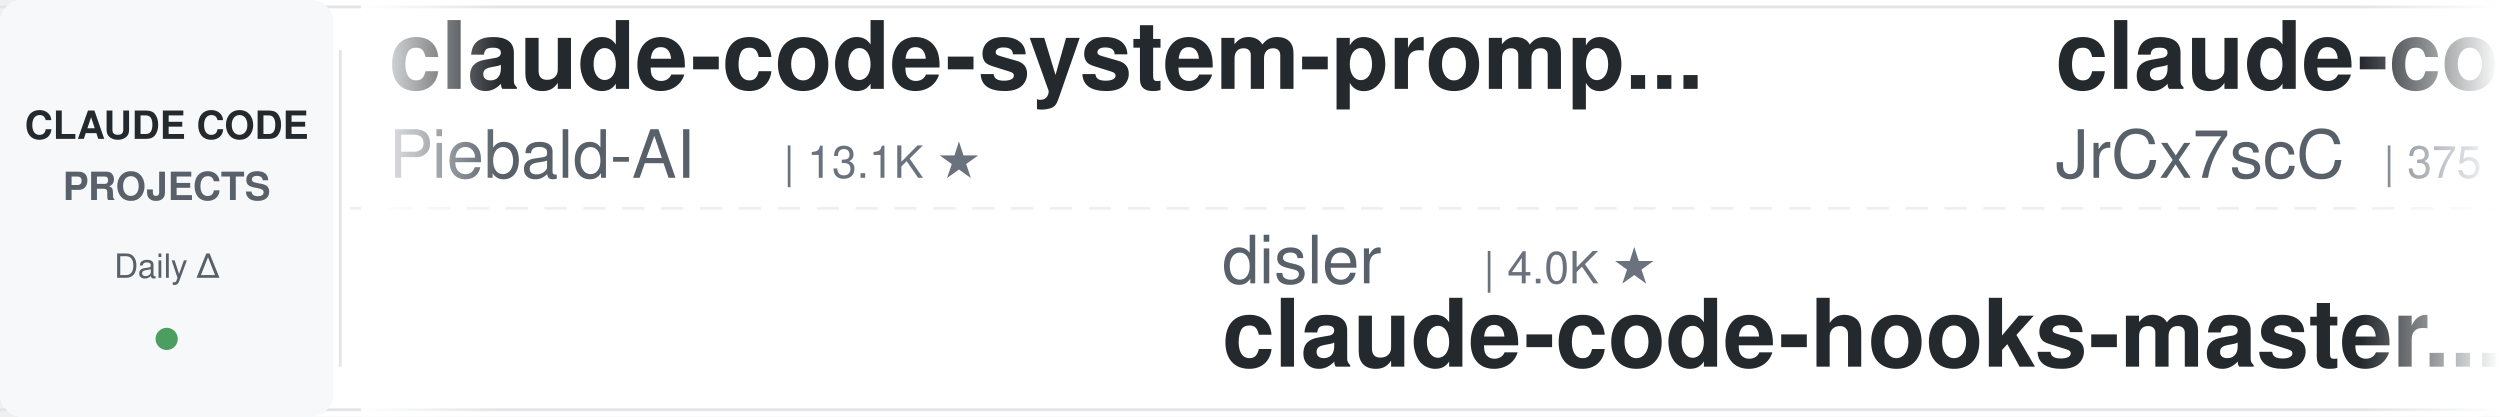
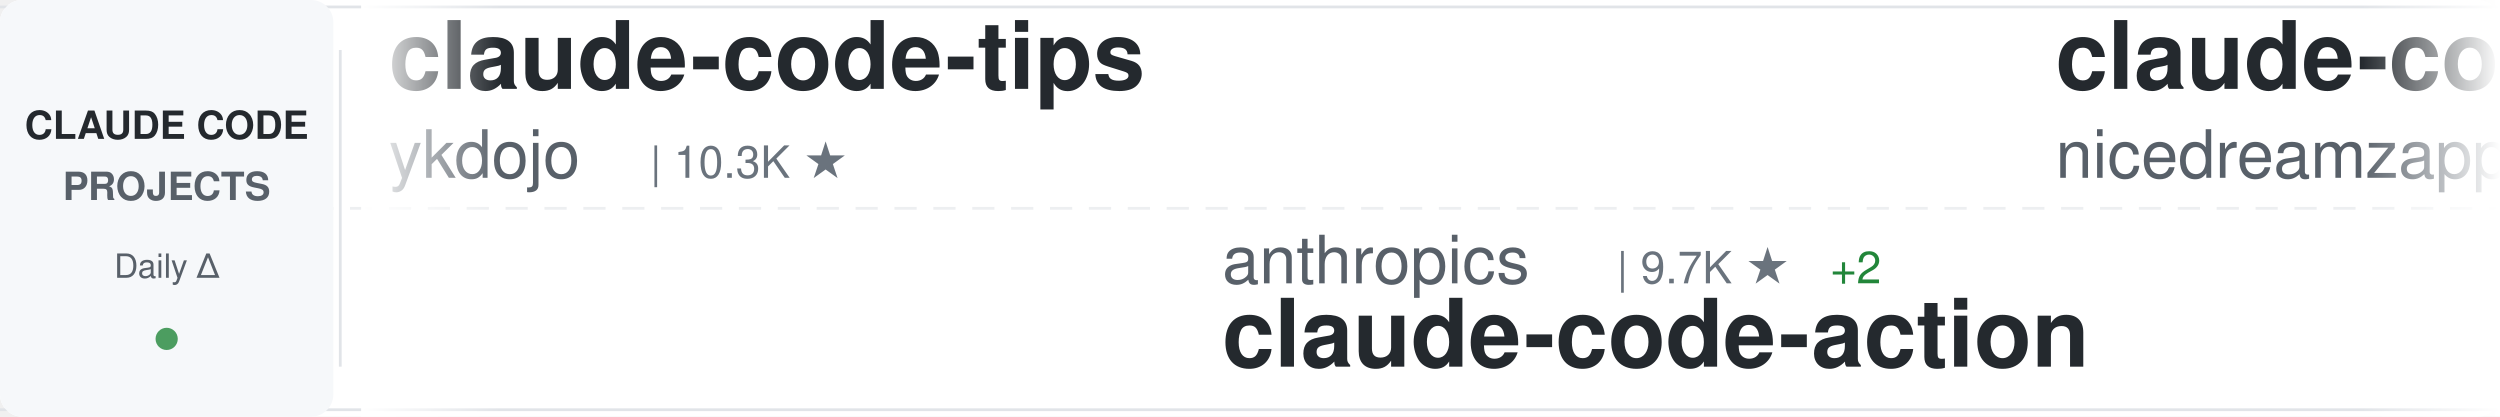
<svg xmlns="http://www.w3.org/2000/svg" width="900" height="150">
  <defs>
    <linearGradient id="awesomeLeftFade" x1="0%" y1="0%" x2="100%" y2="0%">
      <stop offset="0%" style="stop-color:#ffffff;stop-opacity:1" />
      <stop offset="100%" style="stop-color:#ffffff;stop-opacity:0" />
    </linearGradient>
    <linearGradient id="awesomeRightFade" x1="0%" y1="0%" x2="100%" y2="0%">
      <stop offset="0%" style="stop-color:#ffffff;stop-opacity:0" />
      <stop offset="100%" style="stop-color:#ffffff;stop-opacity:1" />
    </linearGradient>
  </defs>
  <rect width="900" height="150" fill="#ffffff" rx="8" />
  <rect x="0" y="2" width="900" height="1" fill="#e1e4e8" />
  <rect x="0" y="147" width="900" height="1" fill="#e1e4e8" />
  <line x1="0" y1="75" x2="900" y2="75" stroke="#e1e4e8" stroke-width="1" stroke-dasharray="8 6" opacity="0.6" />
  <rect x="0" y="0" width="120" height="150" fill="#f6f8fa" rx="8" />
  <text x="60" y="50" font-family="-apple-system, BlinkMacSystemFont, 'Segoe UI', Helvetica, Arial, sans-serif" font-size="14" font-weight="600" fill="#24292e" text-anchor="middle">CLAUDE CODE</text>
  <text x="60" y="72" font-family="-apple-system, BlinkMacSystemFont, 'Segoe UI', Helvetica, Arial, sans-serif" font-size="14" font-weight="600" fill="#586069" text-anchor="middle">PROJECTS</text>
  <text x="60" y="100" font-family="-apple-system, BlinkMacSystemFont, 'Segoe UI', Helvetica, Arial, sans-serif" font-size="12" font-weight="500" fill="#586069" text-anchor="middle">Daily Δ</text>
  <circle cx="60" cy="122" r="4" fill="#22863a" opacity="0.8" />
  <rect x="122" y="18" width="1" height="114" fill="#e1e4e8" />
  <clipPath id="awesomeTickerClip">
    <rect x="130" y="0" width="770" height="150" />
  </clipPath>
  <g clip-path="url(#awesomeTickerClip)">
    <g id="awesomeTickerItems">
      <animateTransform attributeName="transform" attributeType="XML" type="translate" from="0 0" to="-3000 0" dur="54s" repeatCount="indefinite" />
      <g transform="translate(0, 0)">
-         <text x="140" y="32" font-family="-apple-system, BlinkMacSystemFont, 'Segoe UI', Helvetica, Arial, sans-serif" font-size="34" font-weight="600" fill="#24292e">claude-code-system-promp...</text>
-         <text x="140" y="64" font-family="-apple-system, BlinkMacSystemFont, 'Segoe UI', Helvetica, Arial, sans-serif" font-size="24" font-weight="400" fill="#586069">Piebald-AI</text>
-         <text x="282" y="64" font-family="-apple-system, BlinkMacSystemFont, 'Segoe UI', Helvetica, Arial, sans-serif" font-size="16" font-weight="500" fill="#6a737d">| 13.1K ★</text>
+         <text x="140" y="32" font-family="-apple-system, BlinkMacSystemFont, 'Segoe UI', Helvetica, Arial, sans-serif" font-size="34" font-weight="600" fill="#24292e">claude-code-tips</text>
+         <text x="140" y="64" font-family="-apple-system, BlinkMacSystemFont, 'Segoe UI', Helvetica, Arial, sans-serif" font-size="24" font-weight="400" fill="#586069">ykdojo</text>
+         <text x="234" y="64" font-family="-apple-system, BlinkMacSystemFont, 'Segoe UI', Helvetica, Arial, sans-serif" font-size="16" font-weight="500" fill="#6a737d">| 10.3K ★</text>
      </g>
      <g transform="translate(300, 0)">
-         <text x="140" y="102" font-family="-apple-system, BlinkMacSystemFont, 'Segoe UI', Helvetica, Arial, sans-serif" font-size="24" font-weight="400" fill="#586069">disler</text>
-         <text x="234" y="102" font-family="-apple-system, BlinkMacSystemFont, 'Segoe UI', Helvetica, Arial, sans-serif" font-size="16" font-weight="500" fill="#6a737d">| 4.0K ★</text>
-         <text x="140" y="132" font-family="-apple-system, BlinkMacSystemFont, 'Segoe UI', Helvetica, Arial, sans-serif" font-size="34" font-weight="600" fill="#24292e">claude-code-hooks-master...</text>
+         <text x="140" y="102" font-family="-apple-system, BlinkMacSystemFont, 'Segoe UI', Helvetica, Arial, sans-serif" font-size="24" font-weight="400" fill="#586069">anthropics</text>
+         <text x="282" y="102" font-family="-apple-system, BlinkMacSystemFont, 'Segoe UI', Helvetica, Arial, sans-serif" font-size="16" font-weight="500" fill="#6a737d">| 9.7K ★</text>
+         <text x="359" y="102" font-family="-apple-system, BlinkMacSystemFont, 'Segoe UI', Helvetica, Arial, sans-serif" font-size="16" font-weight="500" fill="#22863a"> +2</text>
+         <text x="140" y="132" font-family="-apple-system, BlinkMacSystemFont, 'Segoe UI', Helvetica, Arial, sans-serif" font-size="34" font-weight="600" fill="#24292e">claude-code-action</text>
      </g>
      <g transform="translate(600, 0)">
-         <text x="140" y="32" font-family="-apple-system, BlinkMacSystemFont, 'Segoe UI', Helvetica, Arial, sans-serif" font-size="34" font-weight="600" fill="#24292e">claude-code-source</text>
-         <text x="140" y="64" font-family="-apple-system, BlinkMacSystemFont, 'Segoe UI', Helvetica, Arial, sans-serif" font-size="24" font-weight="400" fill="#586069">JrCx7scC</text>
-         <text x="258" y="64" font-family="-apple-system, BlinkMacSystemFont, 'Segoe UI', Helvetica, Arial, sans-serif" font-size="16" font-weight="500" fill="#6a737d">| 375 ★</text>
+         <text x="140" y="32" font-family="-apple-system, BlinkMacSystemFont, 'Segoe UI', Helvetica, Arial, sans-serif" font-size="34" font-weight="600" fill="#24292e">claude-code-local</text>
+         <text x="140" y="64" font-family="-apple-system, BlinkMacSystemFont, 'Segoe UI', Helvetica, Arial, sans-serif" font-size="24" font-weight="400" fill="#586069">nicedreamzapp</text>
+         <text x="318" y="64" font-family="-apple-system, BlinkMacSystemFont, 'Segoe UI', Helvetica, Arial, sans-serif" font-size="16" font-weight="500" fill="#6a737d">| 3.4K ★</text>
      </g>
      <g transform="translate(900, 0)">
-         <text x="140" y="102" font-family="-apple-system, BlinkMacSystemFont, 'Segoe UI', Helvetica, Arial, sans-serif" font-size="24" font-weight="400" fill="#586069">techjarves</text>
-         <text x="282" y="102" font-family="-apple-system, BlinkMacSystemFont, 'Segoe UI', Helvetica, Arial, sans-serif" font-size="16" font-weight="500" fill="#6a737d">| 1.6K ★</text>
-         <text x="140" y="132" font-family="-apple-system, BlinkMacSystemFont, 'Segoe UI', Helvetica, Arial, sans-serif" font-size="34" font-weight="600" fill="#24292e">ClaudeCode-Portable</text>
+         <text x="140" y="102" font-family="-apple-system, BlinkMacSystemFont, 'Segoe UI', Helvetica, Arial, sans-serif" font-size="24" font-weight="400" fill="#586069">andrew-kramer-inno</text>
+         <text x="378" y="102" font-family="-apple-system, BlinkMacSystemFont, 'Segoe UI', Helvetica, Arial, sans-serif" font-size="16" font-weight="500" fill="#6a737d">| 595 ★</text>
+         <text x="140" y="132" font-family="-apple-system, BlinkMacSystemFont, 'Segoe UI', Helvetica, Arial, sans-serif" font-size="34" font-weight="600" fill="#24292e">claude-code-source-build</text>
      </g>
      <g transform="translate(1200, 0)">
+         <text x="140" y="32" font-family="-apple-system, BlinkMacSystemFont, 'Segoe UI', Helvetica, Arial, sans-serif" font-size="34" font-weight="600" fill="#24292e">Claude-Code</text>
+         <text x="140" y="64" font-family="-apple-system, BlinkMacSystemFont, 'Segoe UI', Helvetica, Arial, sans-serif" font-size="24" font-weight="400" fill="#586069">OrcaWhisper</text>
+         <text x="294" y="64" font-family="-apple-system, BlinkMacSystemFont, 'Segoe UI', Helvetica, Arial, sans-serif" font-size="16" font-weight="500" fill="#6a737d">| 106 ★</text>
+       </g>
+       <g transform="translate(1500, 0)">
+         <text x="140" y="102" font-family="-apple-system, BlinkMacSystemFont, 'Segoe UI', Helvetica, Arial, sans-serif" font-size="24" font-weight="400" fill="#586069">pedrohcgs</text>
+         <text x="270" y="102" font-family="-apple-system, BlinkMacSystemFont, 'Segoe UI', Helvetica, Arial, sans-serif" font-size="16" font-weight="500" fill="#6a737d">| 1.7K ★</text>
+         <text x="140" y="132" font-family="-apple-system, BlinkMacSystemFont, 'Segoe UI', Helvetica, Arial, sans-serif" font-size="34" font-weight="600" fill="#24292e">claude-code-my-workflow</text>
+       </g>
+       <g transform="translate(1800, 0)">
        <text x="140" y="32" font-family="-apple-system, BlinkMacSystemFont, 'Segoe UI', Helvetica, Arial, sans-serif" font-size="34" font-weight="600" fill="#24292e">everything-claude-code-z...</text>
        <text x="140" y="64" font-family="-apple-system, BlinkMacSystemFont, 'Segoe UI', Helvetica, Arial, sans-serif" font-size="24" font-weight="400" fill="#586069">xu-xiang</text>
        <text x="258" y="64" font-family="-apple-system, BlinkMacSystemFont, 'Segoe UI', Helvetica, Arial, sans-serif" font-size="16" font-weight="500" fill="#6a737d">| 2.0K ★</text>
      </g>
-       <g transform="translate(1500, 0)">
+       <g transform="translate(2100, 0)">
+         <text x="140" y="102" font-family="-apple-system, BlinkMacSystemFont, 'Segoe UI', Helvetica, Arial, sans-serif" font-size="24" font-weight="400" fill="#586069">LING71671</text>
+         <text x="270" y="102" font-family="-apple-system, BlinkMacSystemFont, 'Segoe UI', Helvetica, Arial, sans-serif" font-size="16" font-weight="500" fill="#6a737d">| 974 ★</text>
+         <text x="140" y="132" font-family="-apple-system, BlinkMacSystemFont, 'Segoe UI', Helvetica, Arial, sans-serif" font-size="34" font-weight="600" fill="#24292e">Open-ClaudeCode</text>
+       </g>
+       <g transform="translate(2400, 0)">
+         <text x="140" y="32" font-family="-apple-system, BlinkMacSystemFont, 'Segoe UI', Helvetica, Arial, sans-serif" font-size="34" font-weight="600" fill="#24292e">claude-code-analysis</text>
+         <text x="140" y="64" font-family="-apple-system, BlinkMacSystemFont, 'Segoe UI', Helvetica, Arial, sans-serif" font-size="24" font-weight="400" fill="#586069">liuup</text>
+         <text x="222" y="64" font-family="-apple-system, BlinkMacSystemFont, 'Segoe UI', Helvetica, Arial, sans-serif" font-size="16" font-weight="500" fill="#6a737d">| 4.1K ★</text>
+       </g>
+       <g transform="translate(2700, 0)">
+         <text x="140" y="102" font-family="-apple-system, BlinkMacSystemFont, 'Segoe UI', Helvetica, Arial, sans-serif" font-size="24" font-weight="400" fill="#586069">luyao618</text>
+         <text x="258" y="102" font-family="-apple-system, BlinkMacSystemFont, 'Segoe UI', Helvetica, Arial, sans-serif" font-size="16" font-weight="500" fill="#6a737d">| 1.7K ★</text>
+         <text x="140" y="132" font-family="-apple-system, BlinkMacSystemFont, 'Segoe UI', Helvetica, Arial, sans-serif" font-size="34" font-weight="600" fill="#24292e">Claude-Code-Source-Study</text>
+       </g>
+       <g transform="translate(3000, 0)">
+         <text x="140" y="32" font-family="-apple-system, BlinkMacSystemFont, 'Segoe UI', Helvetica, Arial, sans-serif" font-size="34" font-weight="600" fill="#24292e">claude-code-tips</text>
+         <text x="140" y="64" font-family="-apple-system, BlinkMacSystemFont, 'Segoe UI', Helvetica, Arial, sans-serif" font-size="24" font-weight="400" fill="#586069">ykdojo</text>
+         <text x="234" y="64" font-family="-apple-system, BlinkMacSystemFont, 'Segoe UI', Helvetica, Arial, sans-serif" font-size="16" font-weight="500" fill="#6a737d">| 10.3K ★</text>
+       </g>
+       <g transform="translate(3300, 0)">
+         <text x="140" y="102" font-family="-apple-system, BlinkMacSystemFont, 'Segoe UI', Helvetica, Arial, sans-serif" font-size="24" font-weight="400" fill="#586069">anthropics</text>
+         <text x="282" y="102" font-family="-apple-system, BlinkMacSystemFont, 'Segoe UI', Helvetica, Arial, sans-serif" font-size="16" font-weight="500" fill="#6a737d">| 9.7K ★</text>
+         <text x="359" y="102" font-family="-apple-system, BlinkMacSystemFont, 'Segoe UI', Helvetica, Arial, sans-serif" font-size="16" font-weight="500" fill="#22863a"> +2</text>
+         <text x="140" y="132" font-family="-apple-system, BlinkMacSystemFont, 'Segoe UI', Helvetica, Arial, sans-serif" font-size="34" font-weight="600" fill="#24292e">claude-code-action</text>
+       </g>
+       <g transform="translate(3600, 0)">
+         <text x="140" y="32" font-family="-apple-system, BlinkMacSystemFont, 'Segoe UI', Helvetica, Arial, sans-serif" font-size="34" font-weight="600" fill="#24292e">claude-code-local</text>
+         <text x="140" y="64" font-family="-apple-system, BlinkMacSystemFont, 'Segoe UI', Helvetica, Arial, sans-serif" font-size="24" font-weight="400" fill="#586069">nicedreamzapp</text>
+         <text x="318" y="64" font-family="-apple-system, BlinkMacSystemFont, 'Segoe UI', Helvetica, Arial, sans-serif" font-size="16" font-weight="500" fill="#6a737d">| 3.4K ★</text>
+       </g>
+       <g transform="translate(3900, 0)">
        <text x="140" y="102" font-family="-apple-system, BlinkMacSystemFont, 'Segoe UI', Helvetica, Arial, sans-serif" font-size="24" font-weight="400" fill="#586069">andrew-kramer-inno</text>
        <text x="378" y="102" font-family="-apple-system, BlinkMacSystemFont, 'Segoe UI', Helvetica, Arial, sans-serif" font-size="16" font-weight="500" fill="#6a737d">| 595 ★</text>
        <text x="140" y="132" font-family="-apple-system, BlinkMacSystemFont, 'Segoe UI', Helvetica, Arial, sans-serif" font-size="34" font-weight="600" fill="#24292e">claude-code-source-build</text>
-       </g>
-       <g transform="translate(1800, 0)">
-         <text x="140" y="32" font-family="-apple-system, BlinkMacSystemFont, 'Segoe UI', Helvetica, Arial, sans-serif" font-size="34" font-weight="600" fill="#24292e">claude-code-guide</text>
-         <text x="140" y="64" font-family="-apple-system, BlinkMacSystemFont, 'Segoe UI', Helvetica, Arial, sans-serif" font-size="24" font-weight="400" fill="#586069">Cranot</text>
-         <text x="234" y="64" font-family="-apple-system, BlinkMacSystemFont, 'Segoe UI', Helvetica, Arial, sans-serif" font-size="16" font-weight="500" fill="#6a737d">| 2.9K ★</text>
-       </g>
-       <g transform="translate(2100, 0)">
-         <text x="140" y="102" font-family="-apple-system, BlinkMacSystemFont, 'Segoe UI', Helvetica, Arial, sans-serif" font-size="24" font-weight="400" fill="#586069">oboard</text>
-         <text x="234" y="102" font-family="-apple-system, BlinkMacSystemFont, 'Segoe UI', Helvetica, Arial, sans-serif" font-size="16" font-weight="500" fill="#6a737d">| 3.3K ★</text>
-         <text x="140" y="132" font-family="-apple-system, BlinkMacSystemFont, 'Segoe UI', Helvetica, Arial, sans-serif" font-size="34" font-weight="600" fill="#24292e">claude-code-rev</text>
-       </g>
-       <g transform="translate(2400, 0)">
-         <text x="140" y="32" font-family="-apple-system, BlinkMacSystemFont, 'Segoe UI', Helvetica, Arial, sans-serif" font-size="34" font-weight="600" fill="#24292e">Claude-code</text>
-         <text x="140" y="64" font-family="-apple-system, BlinkMacSystemFont, 'Segoe UI', Helvetica, Arial, sans-serif" font-size="24" font-weight="400" fill="#586069">fazxes</text>
-         <text x="234" y="64" font-family="-apple-system, BlinkMacSystemFont, 'Segoe UI', Helvetica, Arial, sans-serif" font-size="16" font-weight="500" fill="#6a737d">| 246 ★</text>
-       </g>
-       <g transform="translate(2700, 0)">
-         <text x="140" y="102" font-family="-apple-system, BlinkMacSystemFont, 'Segoe UI', Helvetica, Arial, sans-serif" font-size="24" font-weight="400" fill="#586069">Yeachan-Heo</text>
-         <text x="294" y="102" font-family="-apple-system, BlinkMacSystemFont, 'Segoe UI', Helvetica, Arial, sans-serif" font-size="16" font-weight="500" fill="#6a737d">| 40.5K ★</text>
-         <text x="380" y="102" font-family="-apple-system, BlinkMacSystemFont, 'Segoe UI', Helvetica, Arial, sans-serif" font-size="16" font-weight="500" fill="#22863a"> +4</text>
-         <text x="140" y="132" font-family="-apple-system, BlinkMacSystemFont, 'Segoe UI', Helvetica, Arial, sans-serif" font-size="34" font-weight="600" fill="#24292e">oh-my-claudecode</text>
-       </g>
-       <g transform="translate(3000, 0)">
-         <text x="140" y="32" font-family="-apple-system, BlinkMacSystemFont, 'Segoe UI', Helvetica, Arial, sans-serif" font-size="34" font-weight="600" fill="#24292e">claude-code-system-promp...</text>
-         <text x="140" y="64" font-family="-apple-system, BlinkMacSystemFont, 'Segoe UI', Helvetica, Arial, sans-serif" font-size="24" font-weight="400" fill="#586069">Piebald-AI</text>
-         <text x="282" y="64" font-family="-apple-system, BlinkMacSystemFont, 'Segoe UI', Helvetica, Arial, sans-serif" font-size="16" font-weight="500" fill="#6a737d">| 13.1K ★</text>
-       </g>
-       <g transform="translate(3300, 0)">
-         <text x="140" y="102" font-family="-apple-system, BlinkMacSystemFont, 'Segoe UI', Helvetica, Arial, sans-serif" font-size="24" font-weight="400" fill="#586069">disler</text>
-         <text x="234" y="102" font-family="-apple-system, BlinkMacSystemFont, 'Segoe UI', Helvetica, Arial, sans-serif" font-size="16" font-weight="500" fill="#6a737d">| 4.0K ★</text>
-         <text x="140" y="132" font-family="-apple-system, BlinkMacSystemFont, 'Segoe UI', Helvetica, Arial, sans-serif" font-size="34" font-weight="600" fill="#24292e">claude-code-hooks-master...</text>
-       </g>
-       <g transform="translate(3600, 0)">
-         <text x="140" y="32" font-family="-apple-system, BlinkMacSystemFont, 'Segoe UI', Helvetica, Arial, sans-serif" font-size="34" font-weight="600" fill="#24292e">claude-code-source</text>
-         <text x="140" y="64" font-family="-apple-system, BlinkMacSystemFont, 'Segoe UI', Helvetica, Arial, sans-serif" font-size="24" font-weight="400" fill="#586069">JrCx7scC</text>
-         <text x="258" y="64" font-family="-apple-system, BlinkMacSystemFont, 'Segoe UI', Helvetica, Arial, sans-serif" font-size="16" font-weight="500" fill="#6a737d">| 375 ★</text>
-       </g>
-       <g transform="translate(3900, 0)">
-         <text x="140" y="102" font-family="-apple-system, BlinkMacSystemFont, 'Segoe UI', Helvetica, Arial, sans-serif" font-size="24" font-weight="400" fill="#586069">techjarves</text>
-         <text x="282" y="102" font-family="-apple-system, BlinkMacSystemFont, 'Segoe UI', Helvetica, Arial, sans-serif" font-size="16" font-weight="500" fill="#6a737d">| 1.6K ★</text>
-         <text x="140" y="132" font-family="-apple-system, BlinkMacSystemFont, 'Segoe UI', Helvetica, Arial, sans-serif" font-size="34" font-weight="600" fill="#24292e">ClaudeCode-Portable</text>
      </g>
    </g>
  </g>
  <rect x="130" y="0" width="50" height="150" fill="url(#awesomeLeftFade)" />
  <rect x="850" y="0" width="50" height="150" fill="url(#awesomeRightFade)" />
</svg>
